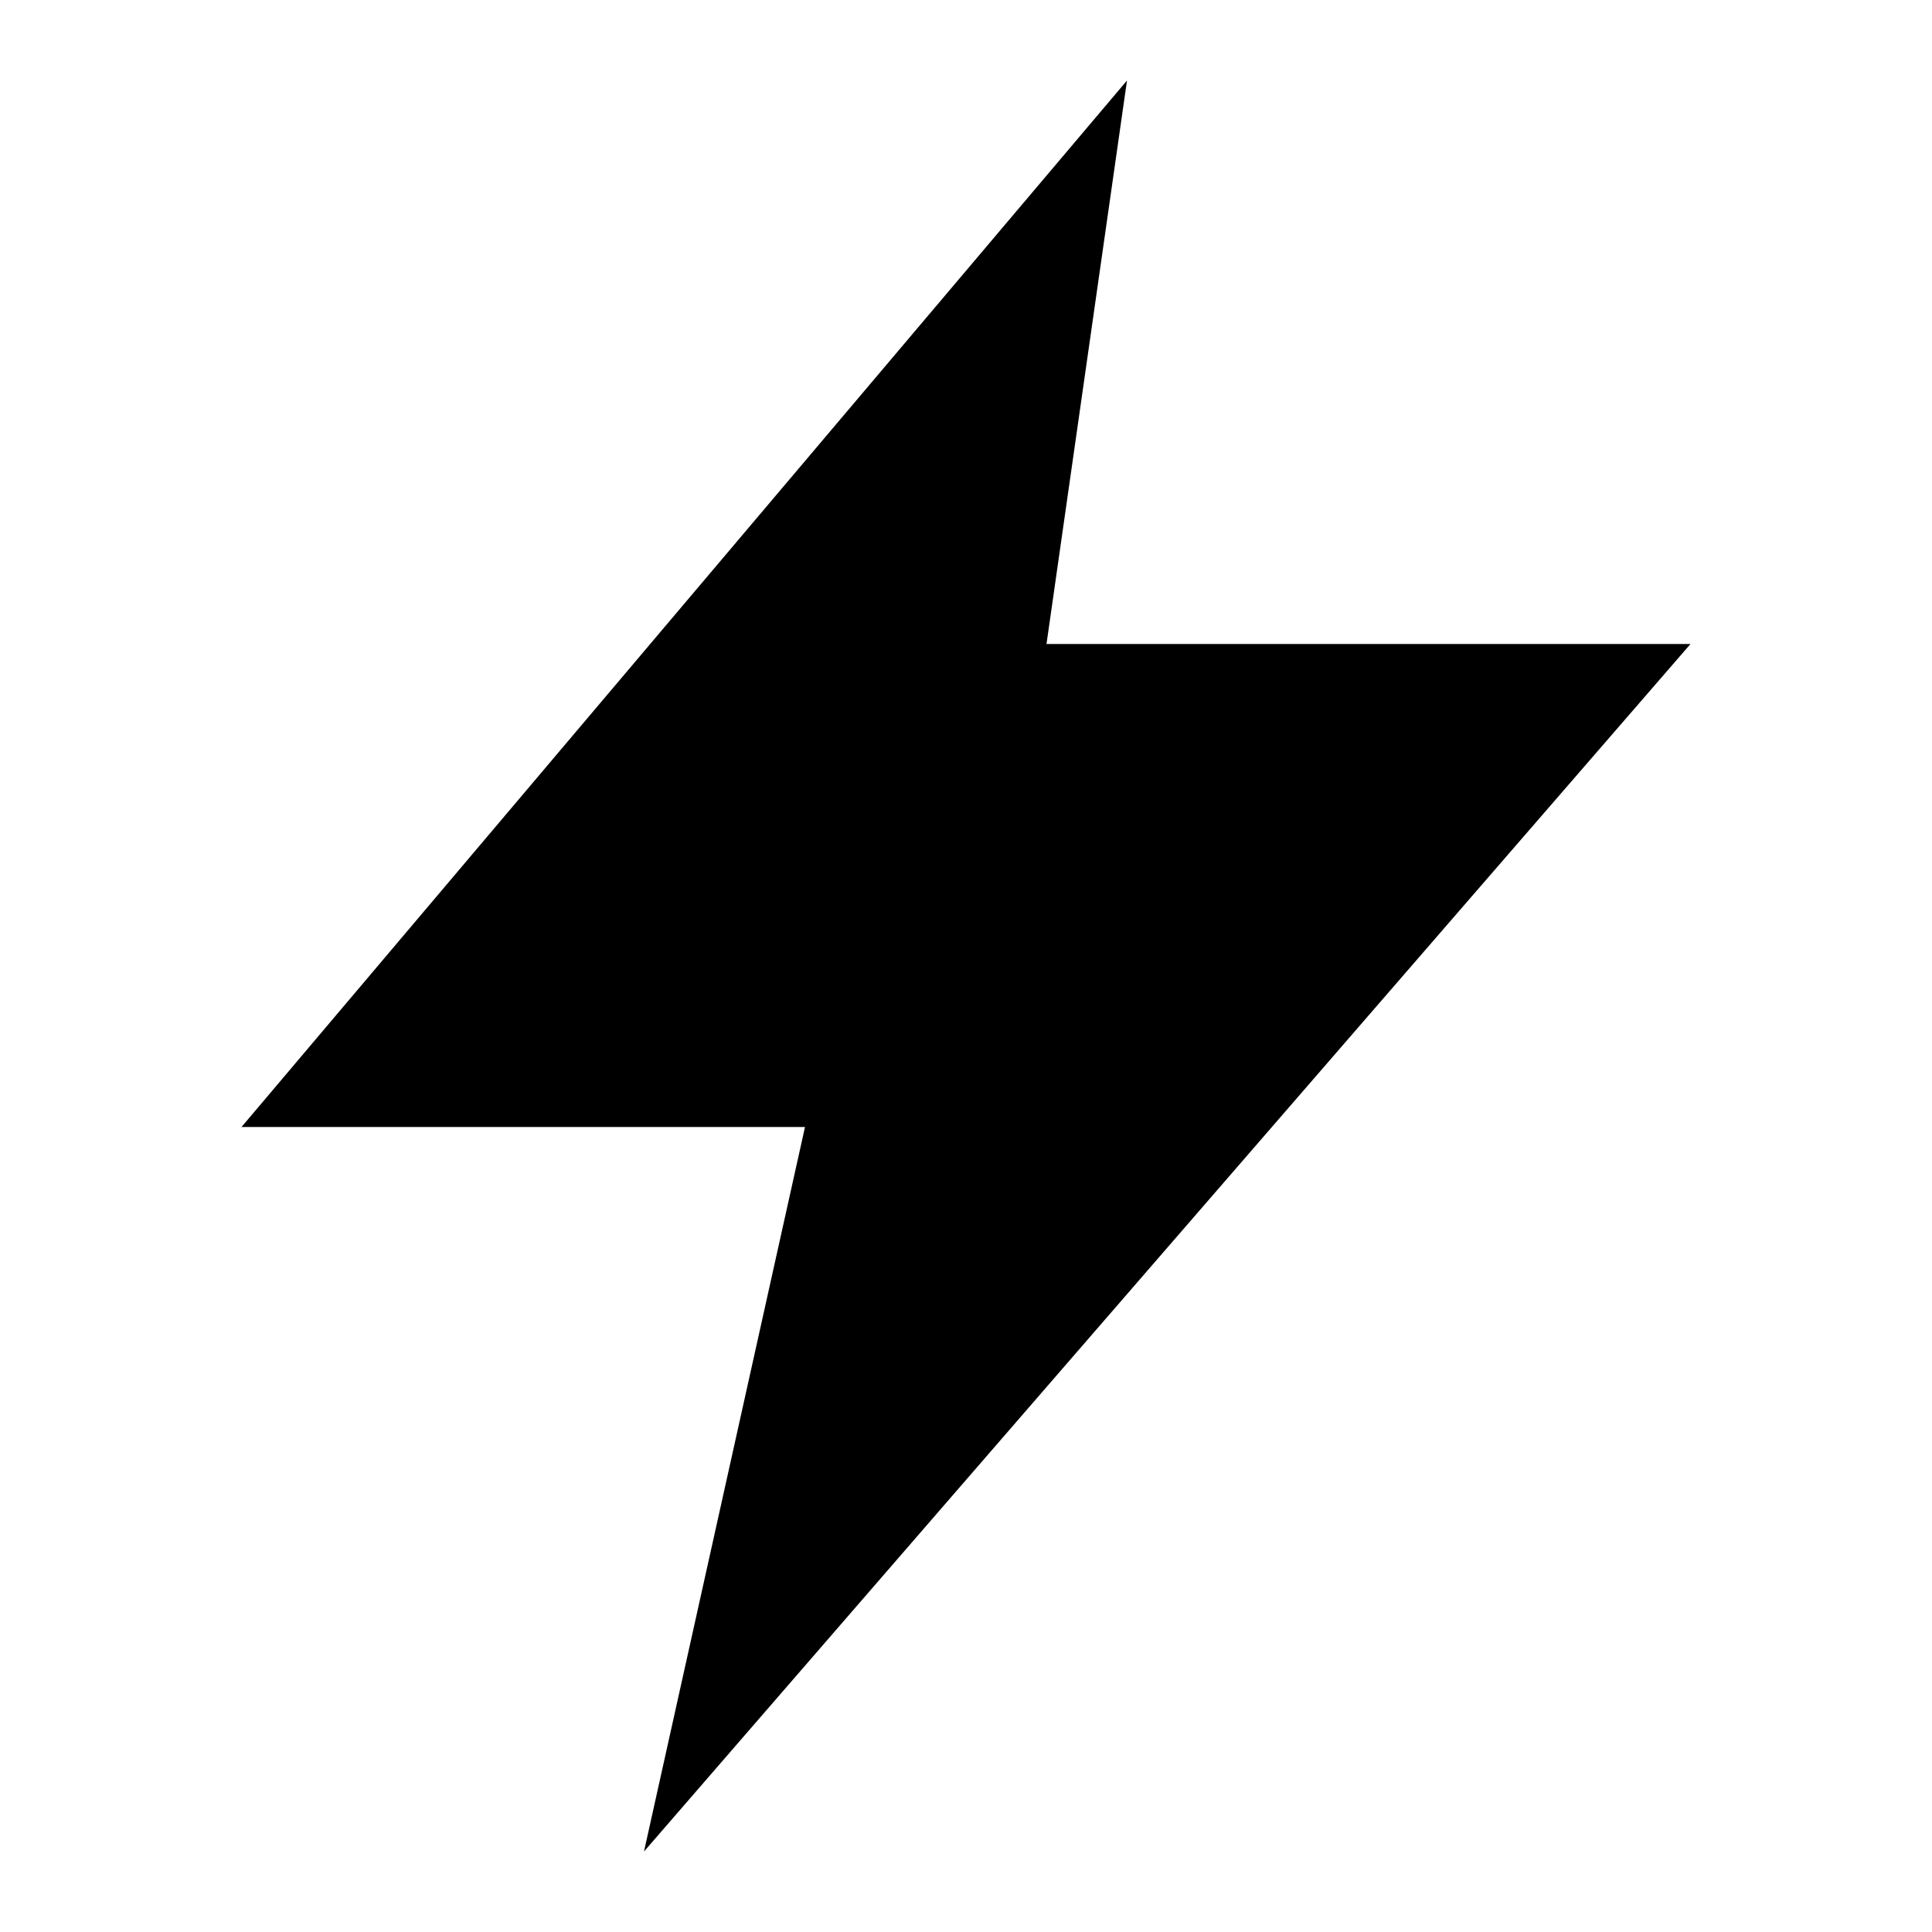
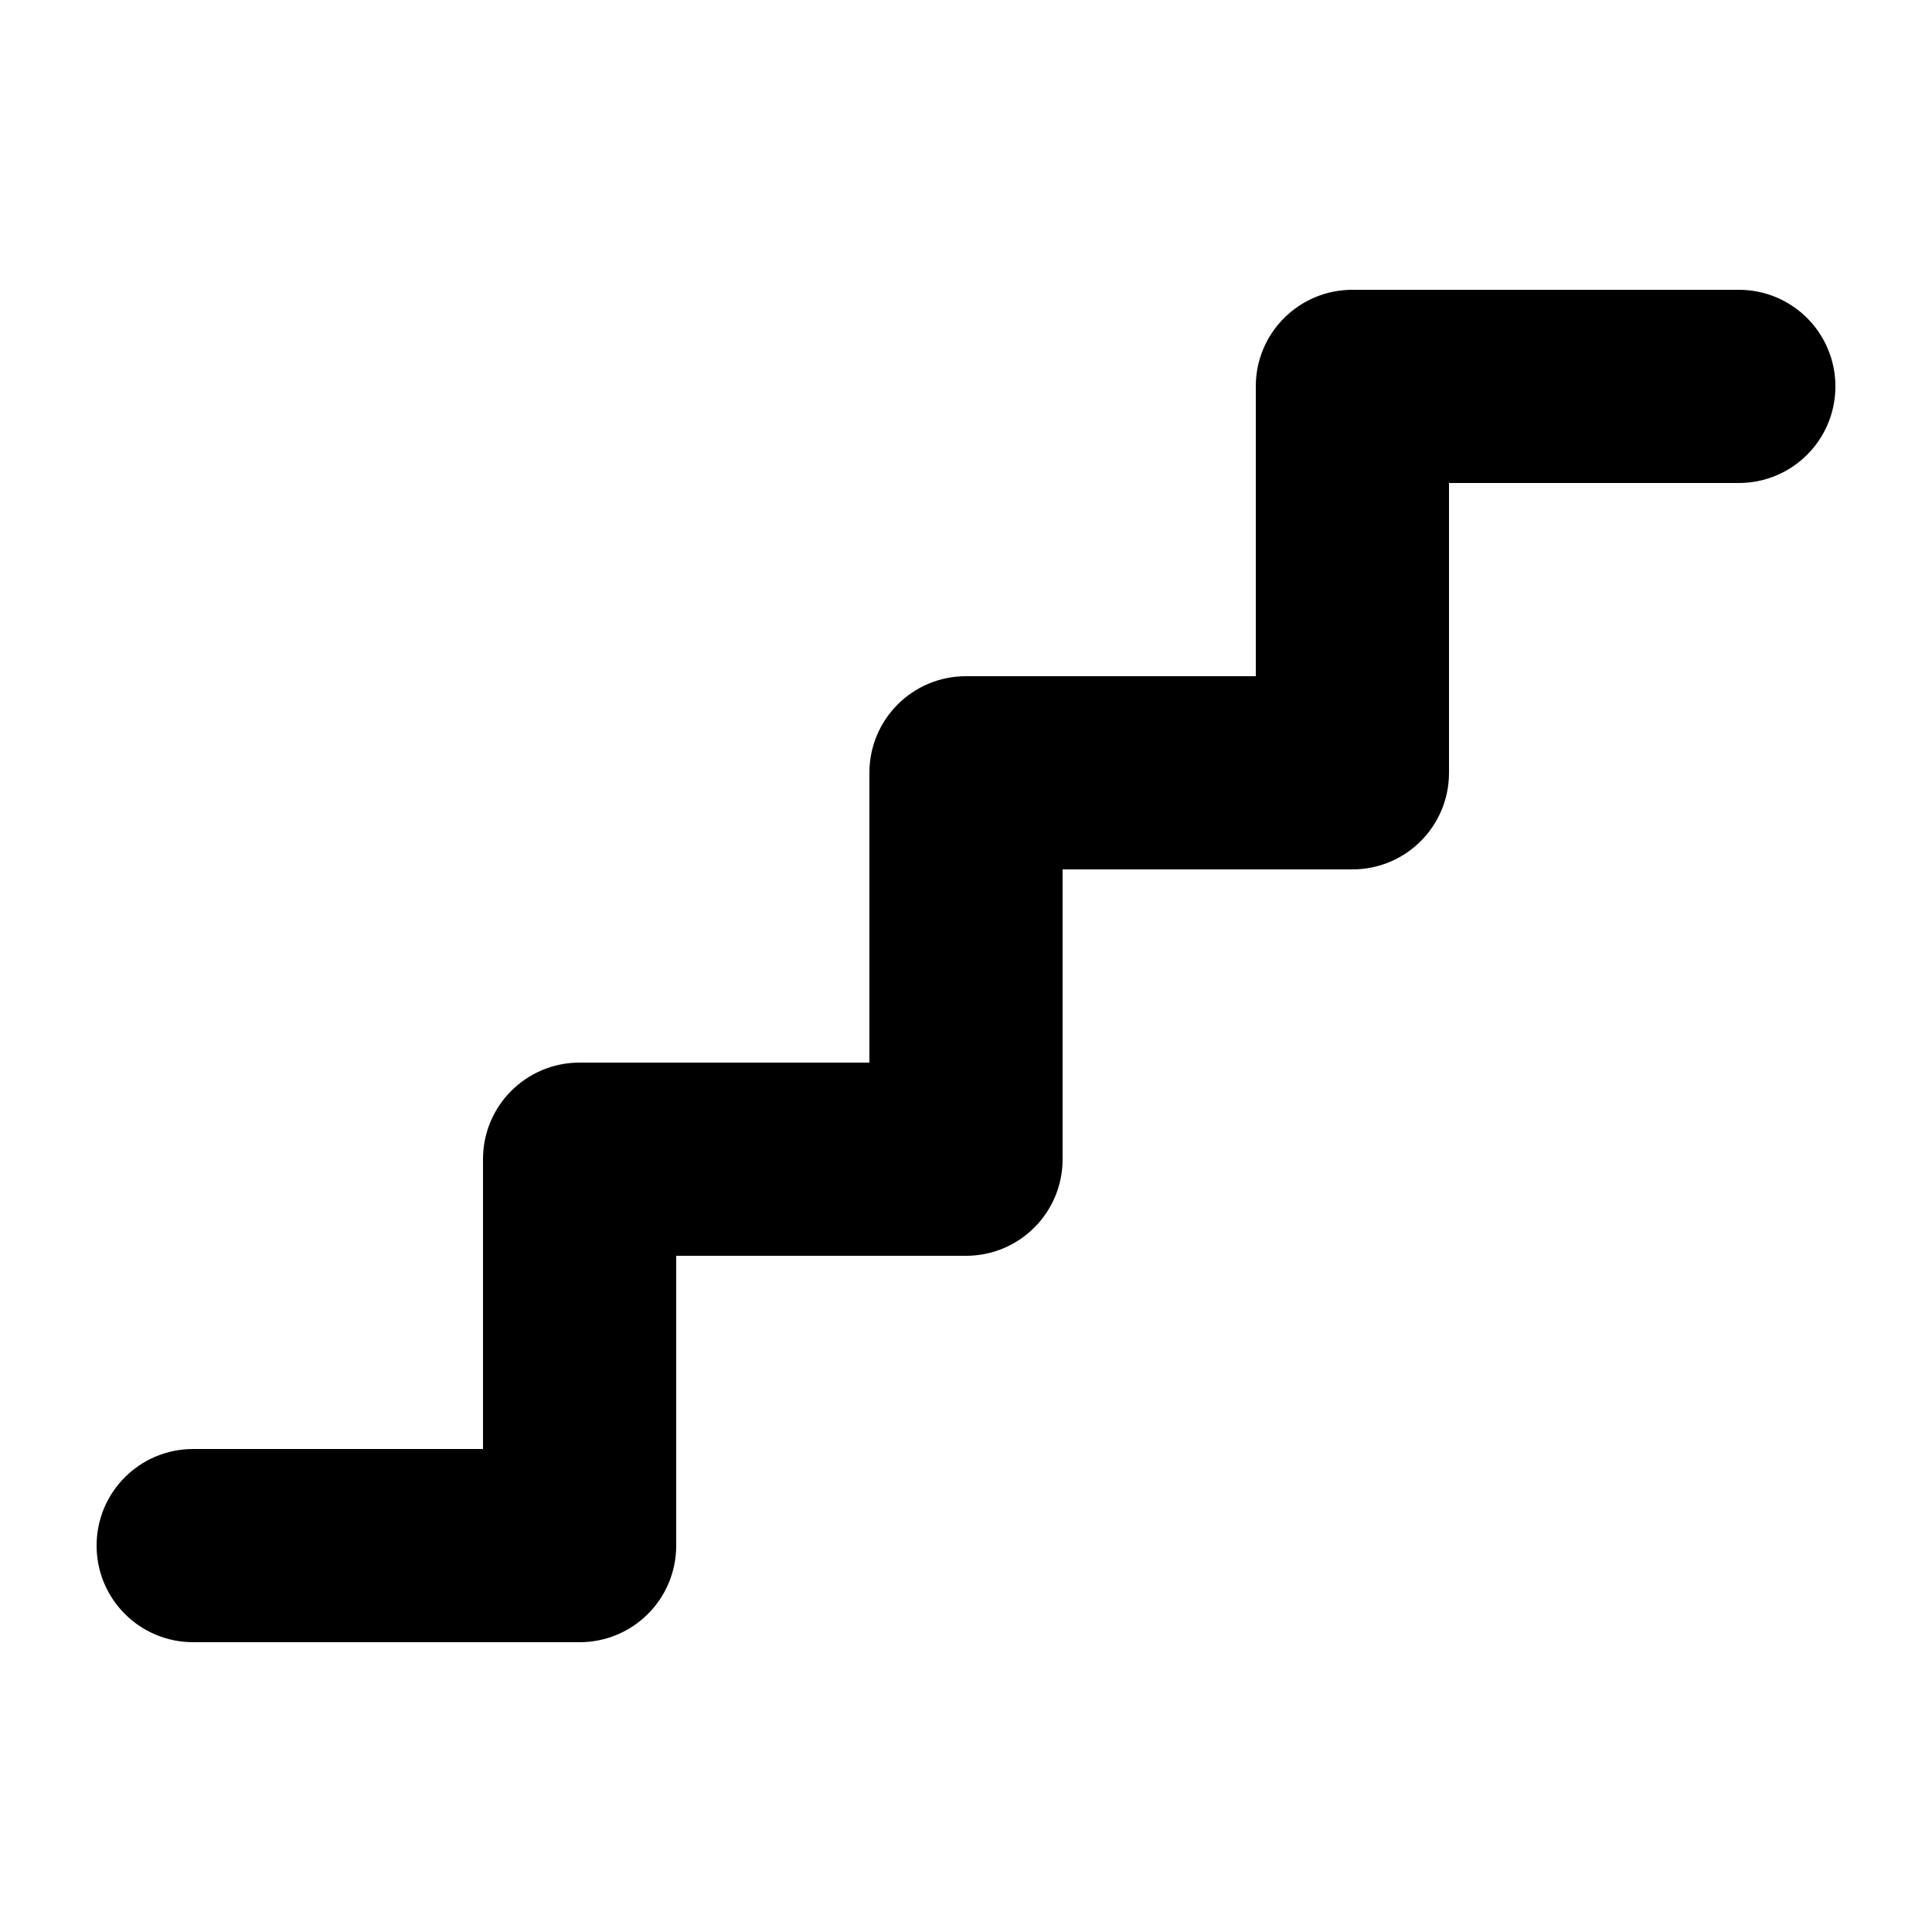
- <svg xmlns="http://www.w3.org/2000/svg" width="24" height="24" viewBox="0 0 24 24">
-   <path fill="currentColor" d="M14 1 3 14h7l-2 9 13-15h-8z" />
+ <svg xmlns="http://www.w3.org/2000/svg" viewBox="0 0 640 640">
+   <path d="M416 128C416 110.3 430.3 96 448 96L576 96C593.7 96 608 110.3 608 128C608 145.7 593.7 160 576 160L480 160L480 256C480 273.7 465.7 288 448 288L352 288L352 384C352 401.7 337.7 416 320 416L224 416L224 512C224 529.7 209.7 544 192 544L64 544C46.3 544 32 529.7 32 512C32 494.3 46.3 480 64 480L160 480L160 384C160 366.3 174.3 352 192 352L288 352L288 256C288 238.3 302.3 224 320 224L416 224L416 128z" />
</svg>
